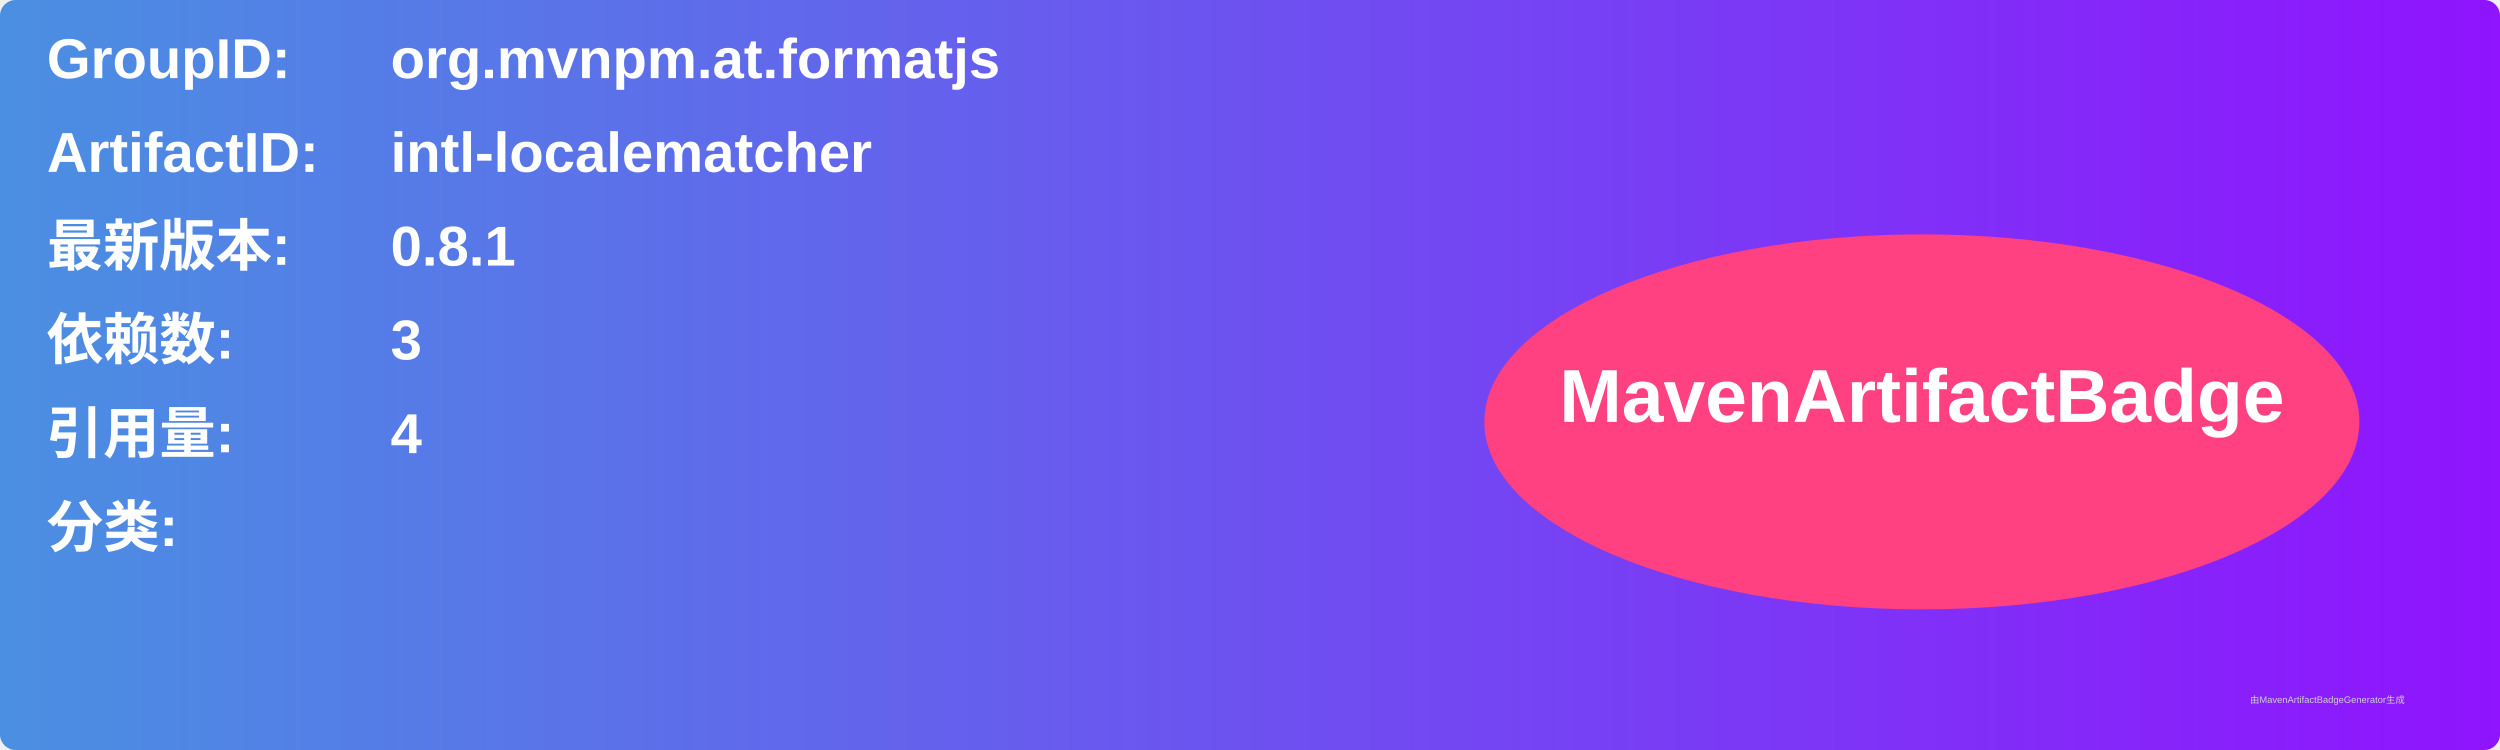
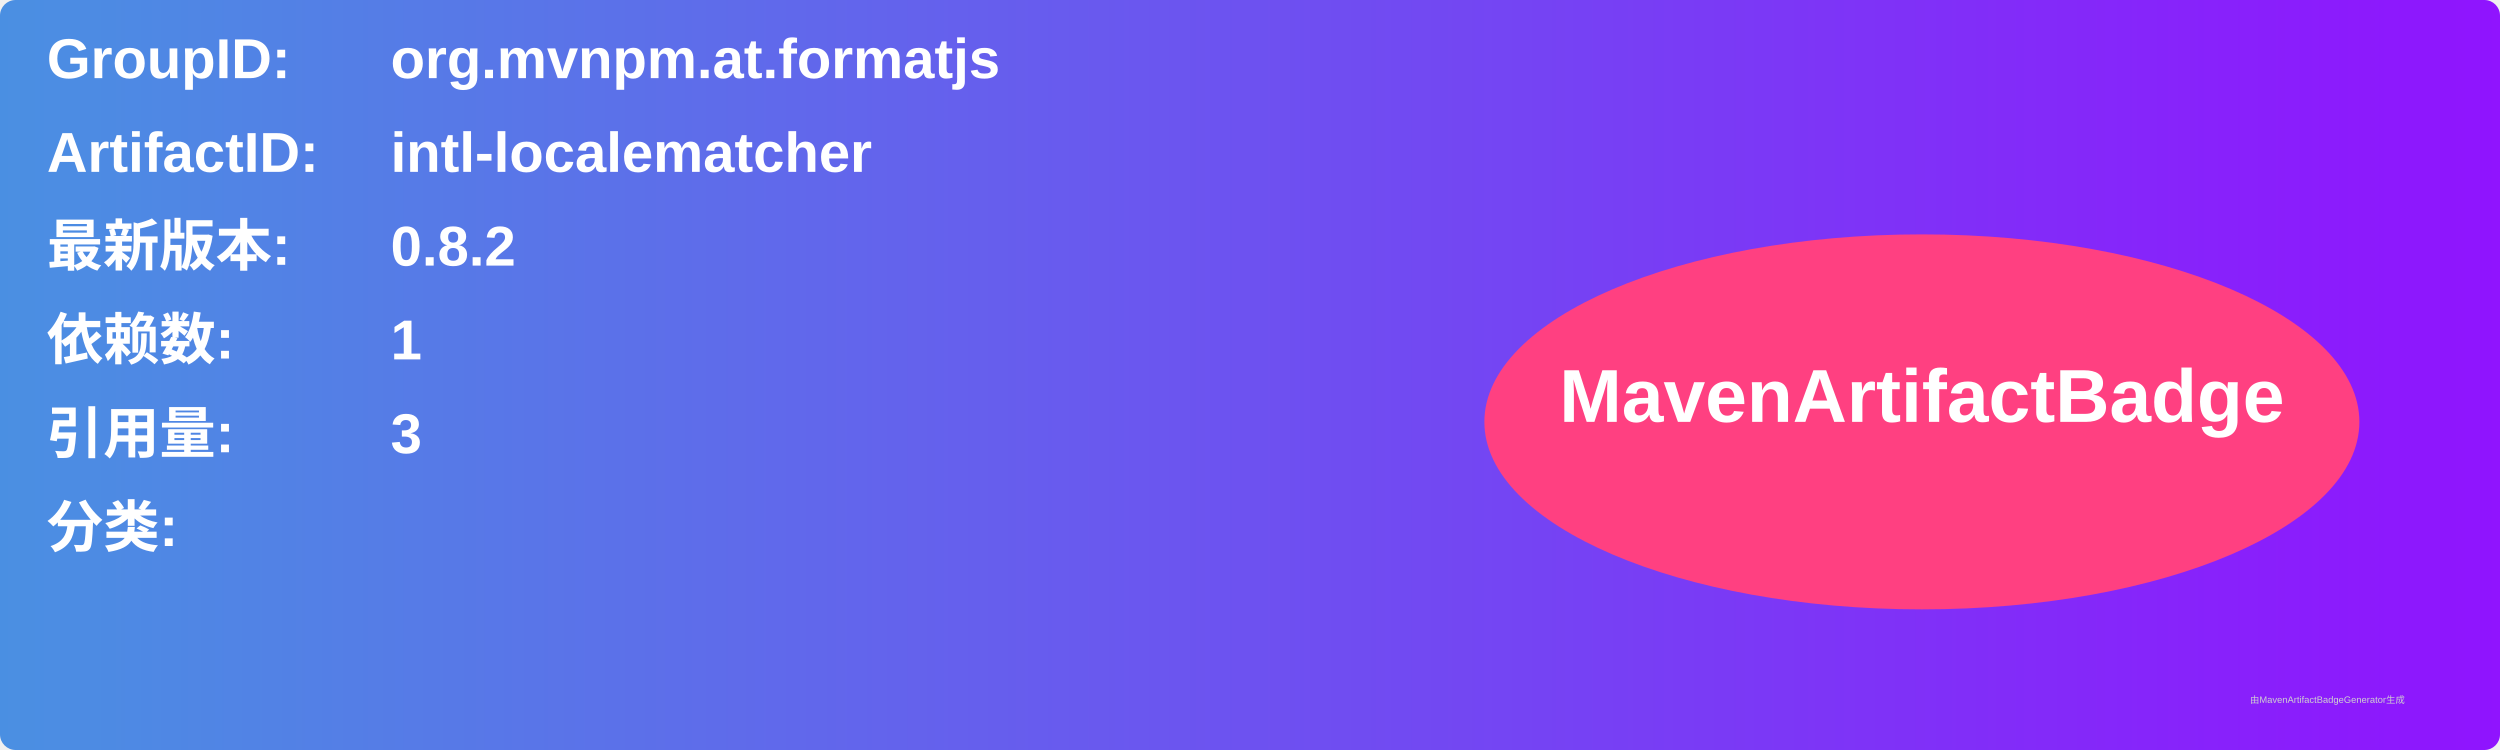
<svg xmlns="http://www.w3.org/2000/svg" width="800" height="240" viewBox="0 0 800 240">
  <linearGradient id="grad" x1="0%" y1="0%" x2="100%" y2="0%">
    <stop offset="0%" stop-color="#4a90e2" />
    <stop offset="100%" stop-color="#9013fe" />
  </linearGradient>
  <rect width="100%" height="100%" rx="5" ry="5" fill="url(#grad)" />
  <g transform="translate(15, 15)">
    <text x="0" y="10" font-family="Arial" font-size="18" fill="white" font-weight="bold" width="260">GroupID:</text>
    <text x="110" y="10" font-family="Arial" font-size="18" fill="white" font-weight="bold" width="460">org.mvnpm.at.formatjs</text>
    <text x="0" y="40" font-family="Arial" font-size="18" fill="white" font-weight="bold" width="260">ArtifactID:</text>
    <text x="110" y="40" font-family="Arial" font-size="18" fill="white" font-weight="bold" width="460">intl-localematcher</text>
    <text x="0" y="70" font-family="Arial" font-size="18" fill="white" font-weight="bold">最新版本:</text>
    <text x="110" y="70" font-family="Arial" font-size="18" fill="white" font-weight="bold">
-       <tspan font-weight="bold">0.8.1</tspan>
+       <tspan font-weight="bold">0.8.2</tspan>
    </text>
    <text x="0" y="100" font-family="Arial" font-size="18" fill="white" font-weight="bold">依赖数: </text>
    <text x="110" y="100" font-family="Arial" font-size="18" fill="white">
-       <tspan font-weight="bold">3</tspan>
+       <tspan font-weight="bold">1</tspan>
    </text>
    <text x="0" y="130" font-family="Arial" font-size="18" fill="white" font-weight="bold">引用量: </text>
    <text x="110" y="130" font-family="Arial" font-size="18" fill="white">
-       <tspan font-weight="bold">4</tspan>
+       <tspan font-weight="bold">3</tspan>
    </text>
    <text x="0" y="160" font-family="Arial" font-size="18" fill="white" font-weight="bold">分类:</text>
    <text x="10" y="190" font-family="Arial" font-size="10" fill="white">
      <tspan font-weight="bold" />
    </text>
    <ellipse cx="600" cy="120" rx="140" ry="60" fill="#ff4081" />
    <text x="600" y="120" text-anchor="middle" font-family="Arial" font-size="24" fill="white" font-weight="bold">MavenArtifactBadge</text>
  </g>
  <text x="720" y="225" font-family="Arial" font-size="3" fill="#d0d0d0">由MavenArtifactBadgeGenerator生成</text>
</svg>
